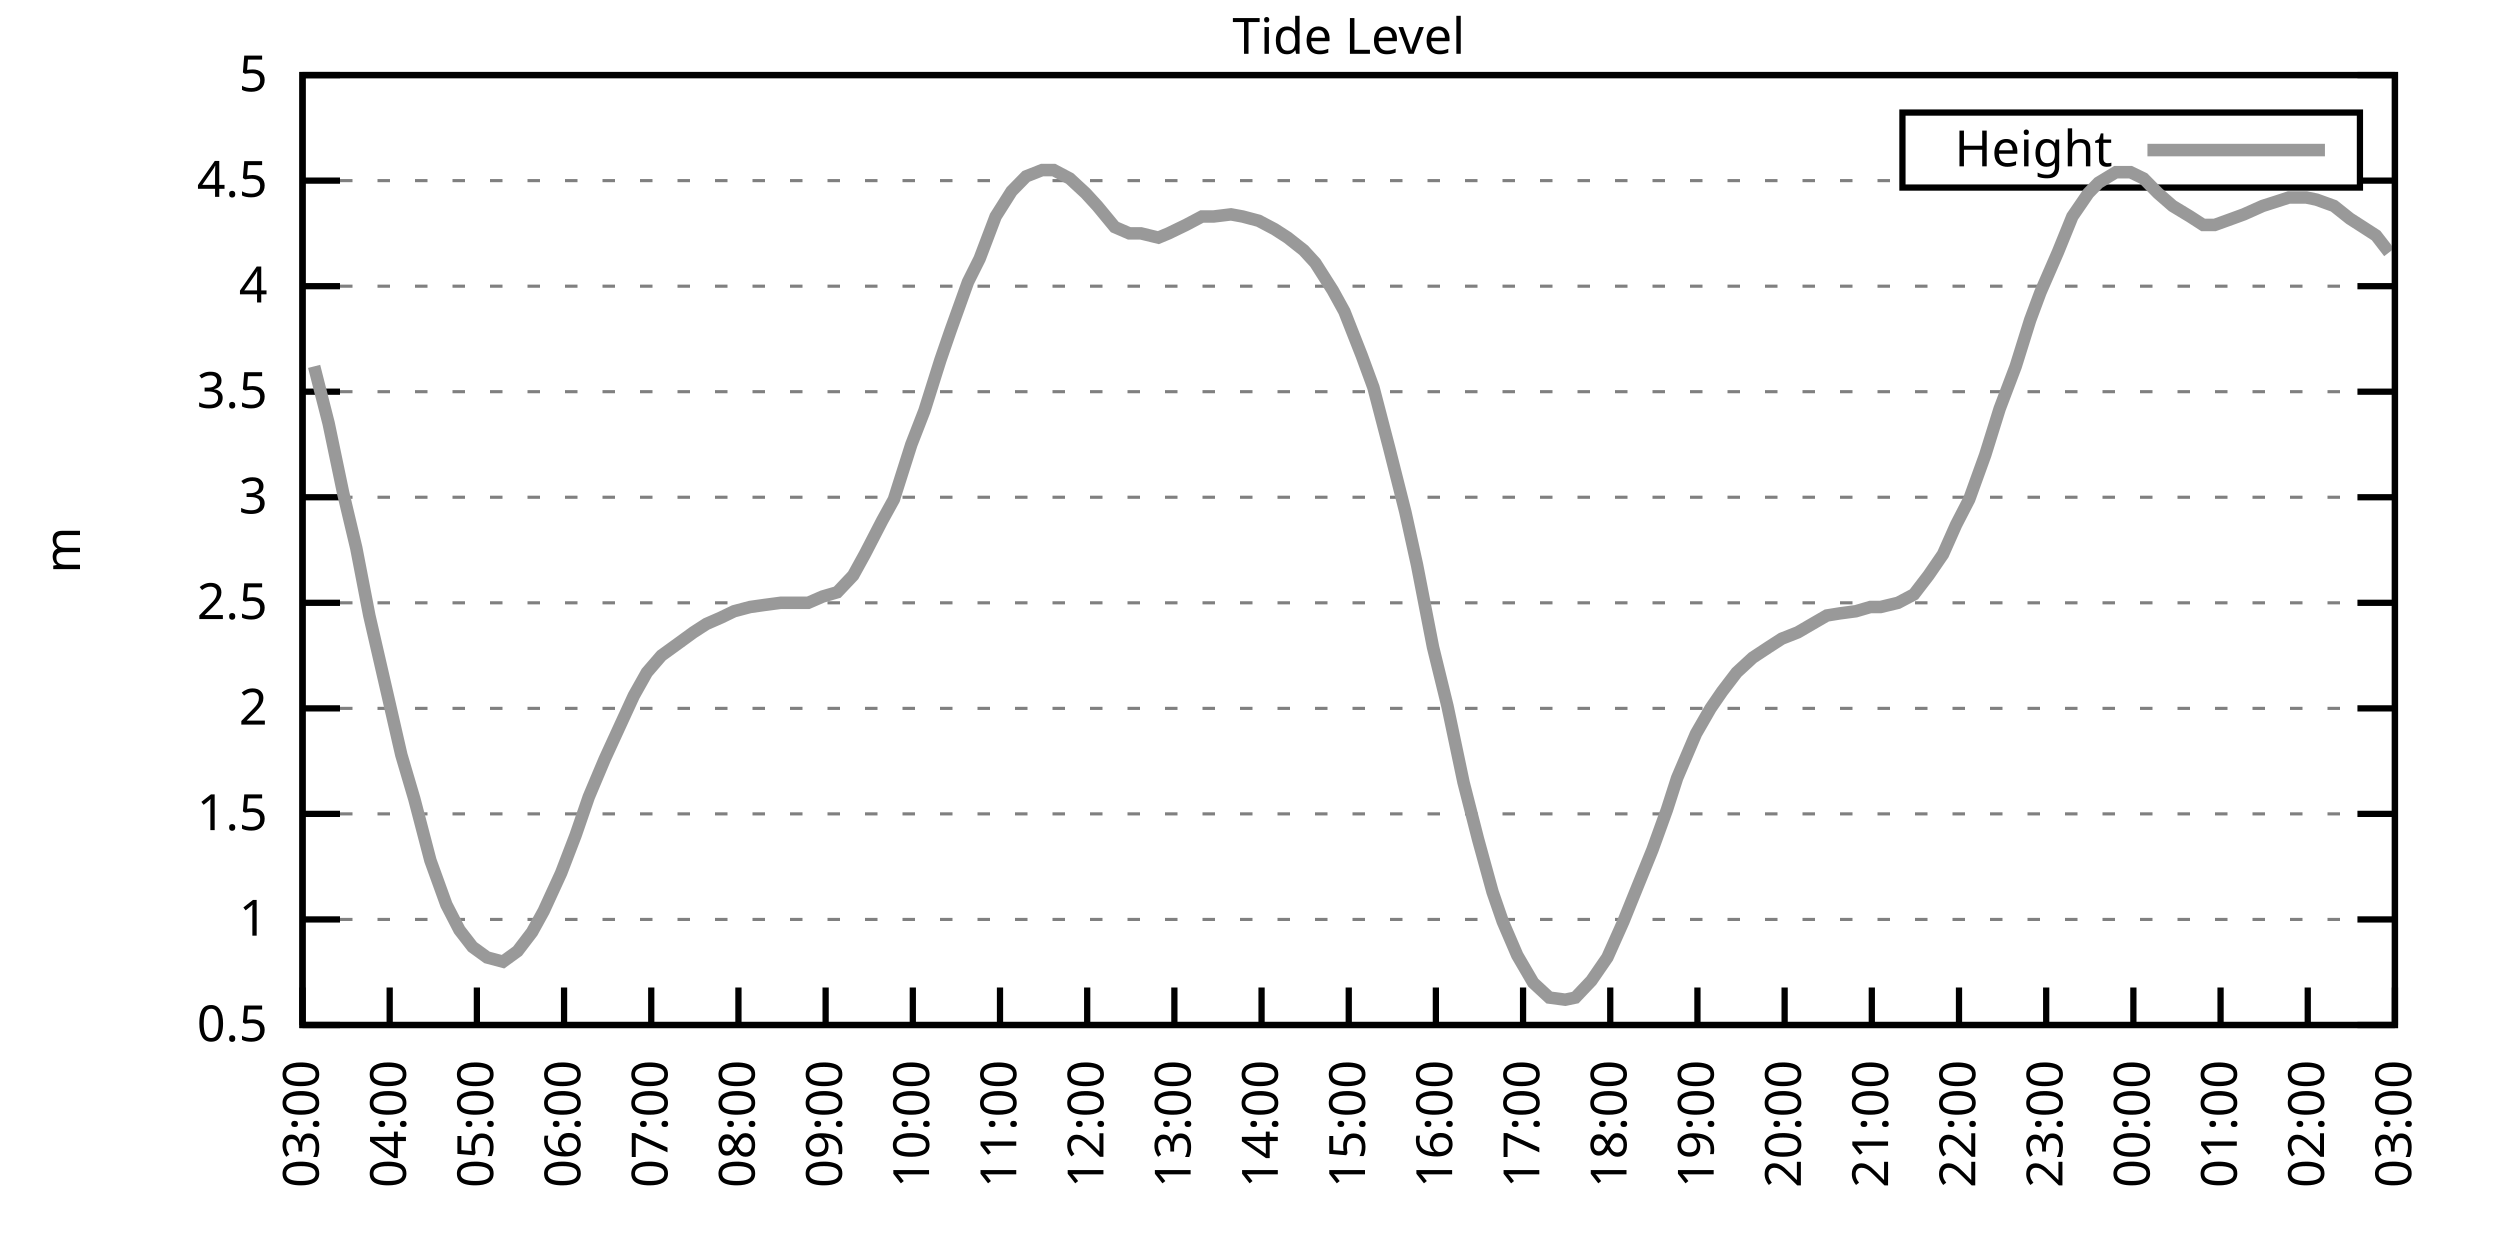
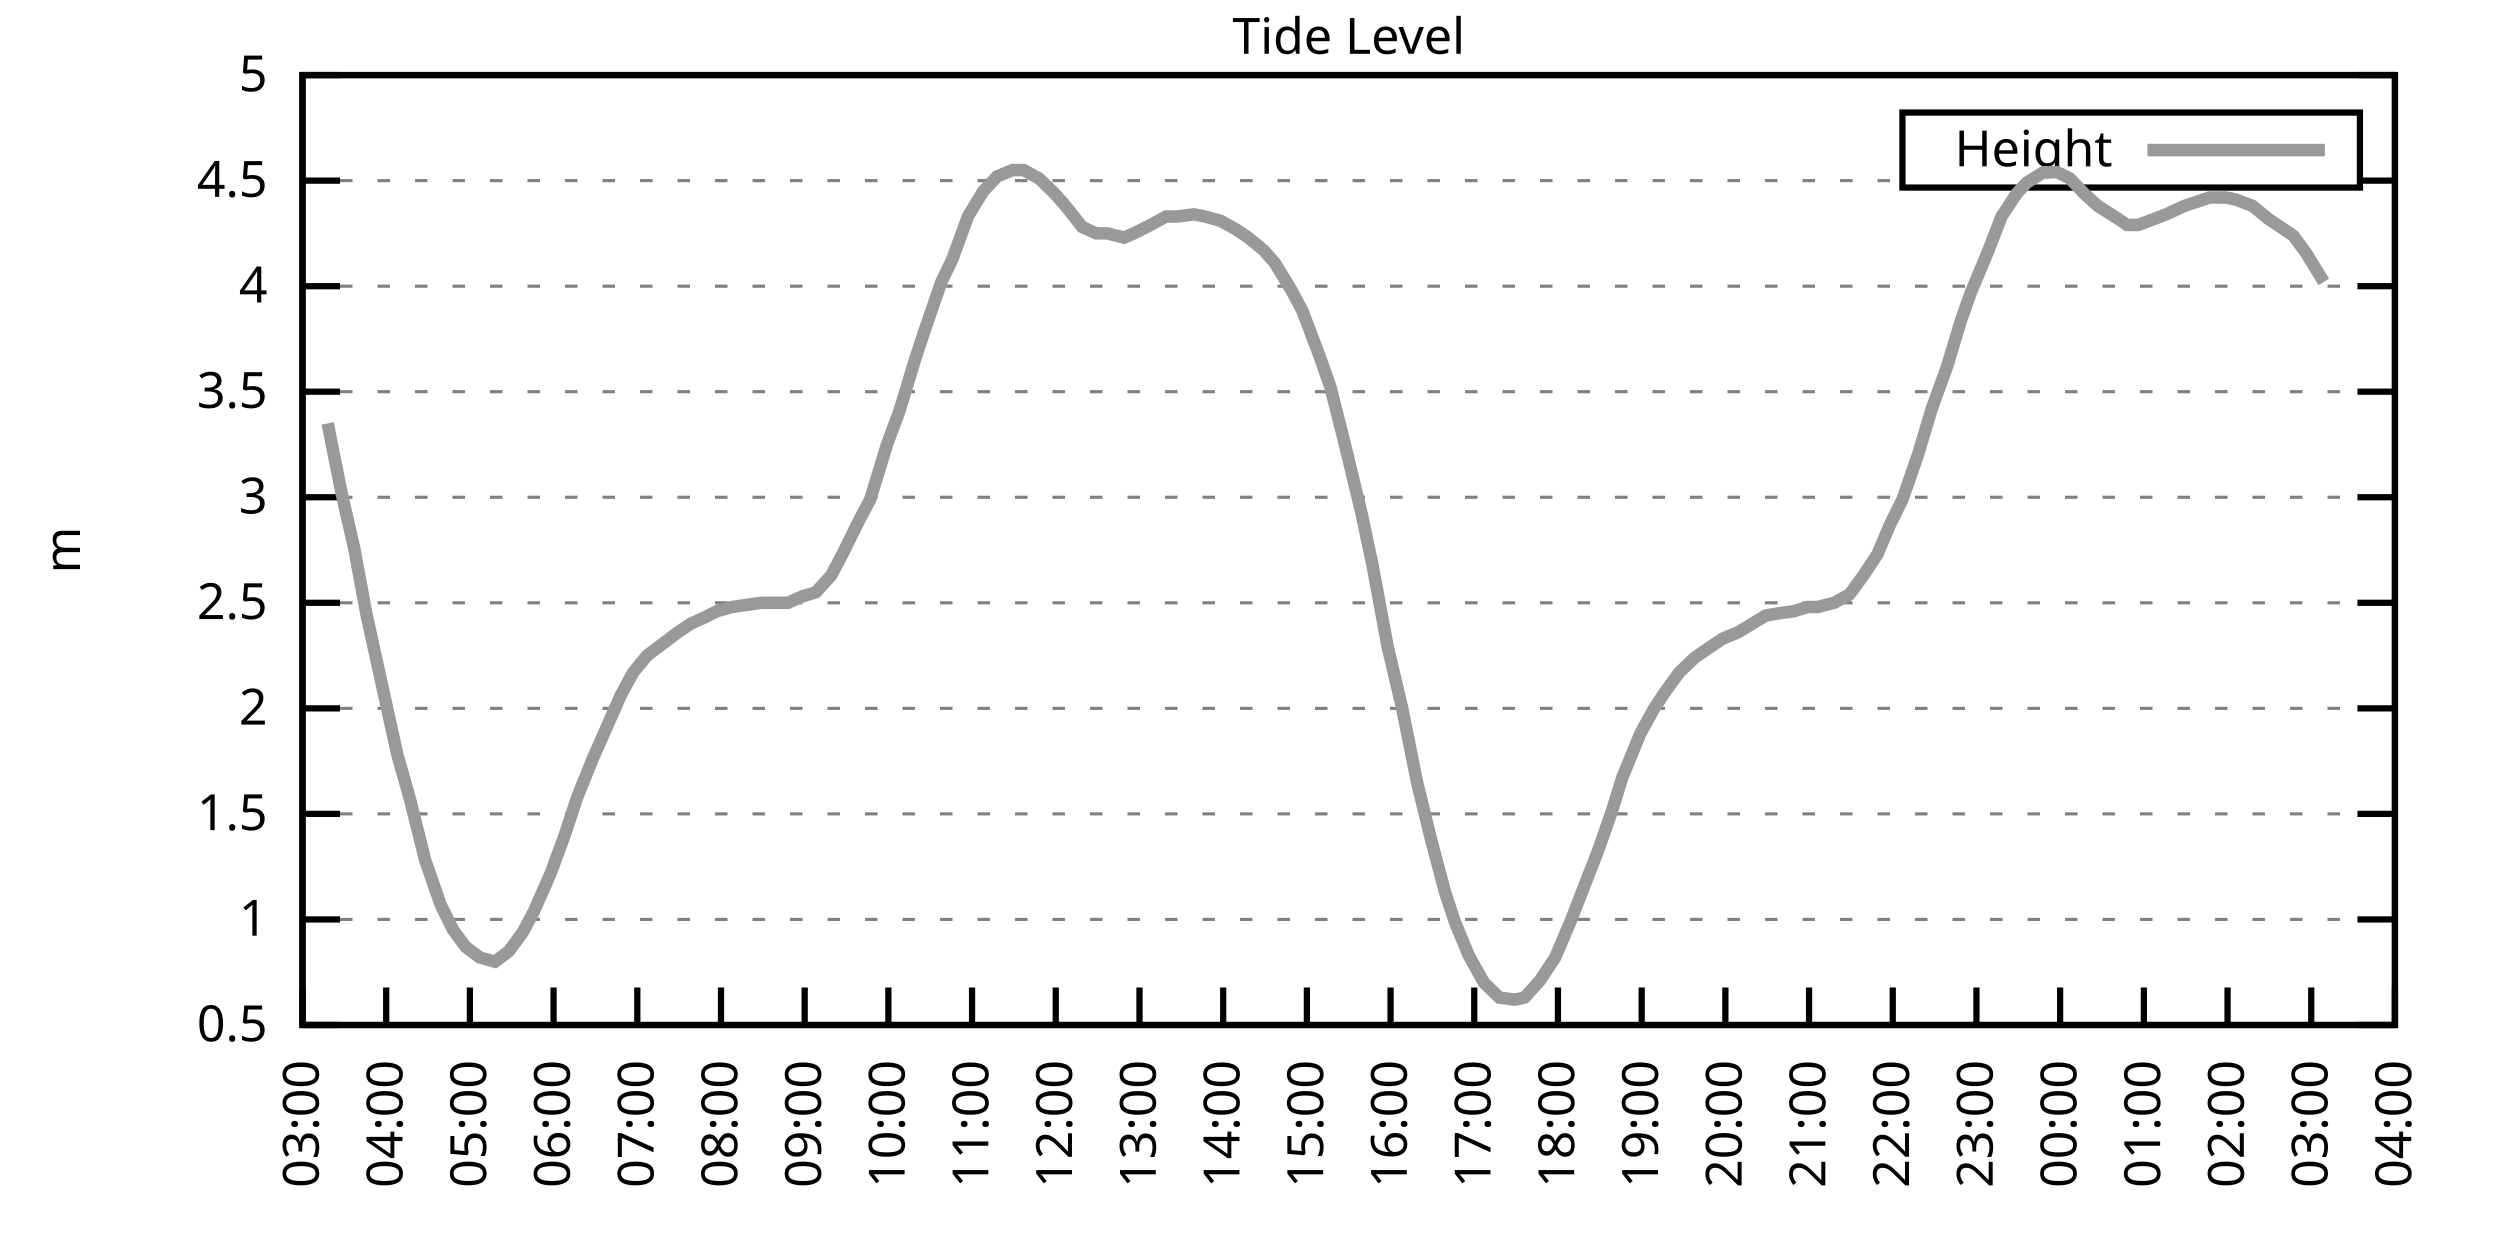
<svg xmlns="http://www.w3.org/2000/svg" xmlns:xlink="http://www.w3.org/1999/xlink" width="400" height="200" viewBox="0 0 400 200">
  <g id="gnuplot_canvas">
    <rect x="0" y="0" width="400" height="200" fill="none" />
    <defs>
      <circle id="gpDot" r="0.5" stroke-width="0.5" stroke="currentColor" />
      <path id="gpPt0" stroke-width="0.333" stroke="currentColor" d="M-1,0 h2 M0,-1 v2" />
      <path id="gpPt1" stroke-width="0.333" stroke="currentColor" d="M-1,-1 L1,1 M1,-1 L-1,1" />
      <path id="gpPt2" stroke-width="0.333" stroke="currentColor" d="M-1,0 L1,0 M0,-1 L0,1 M-1,-1 L1,1 M-1,1 L1,-1" />
      <rect id="gpPt3" stroke-width="0.333" stroke="currentColor" x="-1" y="-1" width="2" height="2" />
      <rect id="gpPt4" stroke-width="0.333" stroke="currentColor" fill="currentColor" x="-1" y="-1" width="2" height="2" />
      <circle id="gpPt5" stroke-width="0.333" stroke="currentColor" cx="0" cy="0" r="1" />
      <use xlink:href="#gpPt5" id="gpPt6" fill="currentColor" stroke="none" />
      <path id="gpPt7" stroke-width="0.333" stroke="currentColor" d="M0,-1.33 L-1.33,0.67 L1.33,0.67 z" />
      <use xlink:href="#gpPt7" id="gpPt8" fill="currentColor" stroke="none" />
      <use xlink:href="#gpPt7" id="gpPt9" stroke="currentColor" transform="rotate(180)" />
      <use xlink:href="#gpPt9" id="gpPt10" fill="currentColor" stroke="none" />
      <use xlink:href="#gpPt3" id="gpPt11" stroke="currentColor" transform="rotate(45)" />
      <use xlink:href="#gpPt11" id="gpPt12" fill="currentColor" stroke="none" />
      <path id="gpPt13" stroke-width="0.333" stroke="currentColor" d="M0,1.330 L1.265,0.411 L0.782,-1.067 L-0.782,-1.076 L-1.265,0.411 z" />
      <use xlink:href="#gpPt13" id="gpPt14" fill="currentColor" stroke="none" />
      <filter id="textbox" filterUnits="objectBoundingBox" x="0" y="0" height="1" width="1">
        <feFlood flood-color="white" flood-opacity="1" result="bgnd" />
        <feComposite in="SourceGraphic" in2="bgnd" operator="atop" />
      </filter>
      <filter id="greybox" filterUnits="objectBoundingBox" x="0" y="0" height="1" width="1">
        <feFlood flood-color="lightgrey" flood-opacity="1" result="grey" />
        <feComposite in="SourceGraphic" in2="grey" operator="atop" />
      </filter>
    </defs>
    <g fill="none" color="white" stroke="currentColor" stroke-width="1.00" stroke-linecap="butt" stroke-linejoin="miter">
</g>
    <g fill="none" color="black" stroke="currentColor" stroke-width="1.00" stroke-linecap="butt" stroke-linejoin="miter">
      <g stroke="none" shape-rendering="crispEdges">
        <polygon fill="rgb(255, 255, 255)" points="48.40,164.00 383.18,164.00 383.18,12.02 48.40,12.02 " />
      </g>
    </g>
    <g fill="none" color="black" stroke="currentColor" stroke-width="1.00" stroke-linecap="butt" stroke-linejoin="miter">
</g>
    <g fill="none" color="black" stroke="black" stroke-width="0.50" stroke-linecap="butt" stroke-linejoin="miter">
</g>
    <g fill="none" color="gray" stroke="currentColor" stroke-width="0.50" stroke-linecap="butt" stroke-linejoin="miter">
      <path stroke="gray" stroke-dasharray="2,4" class="gridline" d="M48.40,164.00 L383.19,164.00  " />
    </g>
    <g fill="none" color="gray" stroke="gray" stroke-width="1.00" stroke-linecap="butt" stroke-linejoin="miter">
</g>
    <g fill="none" color="black" stroke="currentColor" stroke-width="1.00" stroke-linecap="butt" stroke-linejoin="miter">
      <path stroke="black" d="M48.40,164.00 L54.40,164.00 M383.19,164.00 L377.19,164.00  " />
      <g transform="translate(42.80,166.60)" stroke="none" fill="black" font-family="Sans" font-size="8.00" text-anchor="end">
        <text>
          <tspan font-family="Sans"> 0.5</tspan>
        </text>
      </g>
    </g>
    <g fill="none" color="black" stroke="currentColor" stroke-width="1.00" stroke-linecap="butt" stroke-linejoin="miter">
</g>
    <g fill="none" color="black" stroke="black" stroke-width="0.50" stroke-linecap="butt" stroke-linejoin="miter">
</g>
    <g fill="none" color="gray" stroke="currentColor" stroke-width="0.50" stroke-linecap="butt" stroke-linejoin="miter">
      <path stroke="gray" stroke-dasharray="2,4" class="gridline" d="M48.40,147.11 L383.19,147.11  " />
    </g>
    <g fill="none" color="gray" stroke="gray" stroke-width="1.00" stroke-linecap="butt" stroke-linejoin="miter">
</g>
    <g fill="none" color="black" stroke="currentColor" stroke-width="1.00" stroke-linecap="butt" stroke-linejoin="miter">
      <path stroke="black" d="M48.40,147.11 L54.40,147.11 M383.19,147.11 L377.19,147.11  " />
      <g transform="translate(42.80,149.71)" stroke="none" fill="black" font-family="Sans" font-size="8.00" text-anchor="end">
        <text>
          <tspan font-family="Sans"> 1</tspan>
        </text>
      </g>
    </g>
    <g fill="none" color="black" stroke="currentColor" stroke-width="1.00" stroke-linecap="butt" stroke-linejoin="miter">
</g>
    <g fill="none" color="black" stroke="black" stroke-width="0.50" stroke-linecap="butt" stroke-linejoin="miter">
</g>
    <g fill="none" color="gray" stroke="currentColor" stroke-width="0.50" stroke-linecap="butt" stroke-linejoin="miter">
      <path stroke="gray" stroke-dasharray="2,4" class="gridline" d="M48.40,130.22 L383.19,130.22  " />
    </g>
    <g fill="none" color="gray" stroke="gray" stroke-width="1.00" stroke-linecap="butt" stroke-linejoin="miter">
</g>
    <g fill="none" color="black" stroke="currentColor" stroke-width="1.00" stroke-linecap="butt" stroke-linejoin="miter">
      <path stroke="black" d="M48.40,130.22 L54.40,130.22 M383.19,130.22 L377.19,130.22  " />
      <g transform="translate(42.80,132.82)" stroke="none" fill="black" font-family="Sans" font-size="8.00" text-anchor="end">
        <text>
          <tspan font-family="Sans"> 1.5</tspan>
        </text>
      </g>
    </g>
    <g fill="none" color="black" stroke="currentColor" stroke-width="1.00" stroke-linecap="butt" stroke-linejoin="miter">
</g>
    <g fill="none" color="black" stroke="black" stroke-width="0.50" stroke-linecap="butt" stroke-linejoin="miter">
</g>
    <g fill="none" color="gray" stroke="currentColor" stroke-width="0.50" stroke-linecap="butt" stroke-linejoin="miter">
      <path stroke="gray" stroke-dasharray="2,4" class="gridline" d="M48.40,113.34 L383.19,113.34  " />
    </g>
    <g fill="none" color="gray" stroke="gray" stroke-width="1.00" stroke-linecap="butt" stroke-linejoin="miter">
</g>
    <g fill="none" color="black" stroke="currentColor" stroke-width="1.00" stroke-linecap="butt" stroke-linejoin="miter">
      <path stroke="black" d="M48.40,113.34 L54.40,113.34 M383.19,113.34 L377.19,113.34  " />
      <g transform="translate(42.80,115.94)" stroke="none" fill="black" font-family="Sans" font-size="8.00" text-anchor="end">
        <text>
          <tspan font-family="Sans"> 2</tspan>
        </text>
      </g>
    </g>
    <g fill="none" color="black" stroke="currentColor" stroke-width="1.00" stroke-linecap="butt" stroke-linejoin="miter">
</g>
    <g fill="none" color="black" stroke="black" stroke-width="0.50" stroke-linecap="butt" stroke-linejoin="miter">
</g>
    <g fill="none" color="gray" stroke="currentColor" stroke-width="0.50" stroke-linecap="butt" stroke-linejoin="miter">
      <path stroke="gray" stroke-dasharray="2,4" class="gridline" d="M48.40,96.45 L383.19,96.45  " />
    </g>
    <g fill="none" color="gray" stroke="gray" stroke-width="1.00" stroke-linecap="butt" stroke-linejoin="miter">
</g>
    <g fill="none" color="black" stroke="currentColor" stroke-width="1.00" stroke-linecap="butt" stroke-linejoin="miter">
      <path stroke="black" d="M48.40,96.45 L54.40,96.45 M383.19,96.45 L377.19,96.45  " />
      <g transform="translate(42.80,99.05)" stroke="none" fill="black" font-family="Sans" font-size="8.00" text-anchor="end">
        <text>
          <tspan font-family="Sans"> 2.5</tspan>
        </text>
      </g>
    </g>
    <g fill="none" color="black" stroke="currentColor" stroke-width="1.00" stroke-linecap="butt" stroke-linejoin="miter">
</g>
    <g fill="none" color="black" stroke="black" stroke-width="0.50" stroke-linecap="butt" stroke-linejoin="miter">
</g>
    <g fill="none" color="gray" stroke="currentColor" stroke-width="0.50" stroke-linecap="butt" stroke-linejoin="miter">
      <path stroke="gray" stroke-dasharray="2,4" class="gridline" d="M48.40,79.56 L383.19,79.56  " />
    </g>
    <g fill="none" color="gray" stroke="gray" stroke-width="1.00" stroke-linecap="butt" stroke-linejoin="miter">
</g>
    <g fill="none" color="black" stroke="currentColor" stroke-width="1.00" stroke-linecap="butt" stroke-linejoin="miter">
      <path stroke="black" d="M48.40,79.56 L54.40,79.56 M383.19,79.56 L377.19,79.56  " />
      <g transform="translate(42.80,82.16)" stroke="none" fill="black" font-family="Sans" font-size="8.00" text-anchor="end">
        <text>
          <tspan font-family="Sans"> 3</tspan>
        </text>
      </g>
    </g>
    <g fill="none" color="black" stroke="currentColor" stroke-width="1.00" stroke-linecap="butt" stroke-linejoin="miter">
</g>
    <g fill="none" color="black" stroke="black" stroke-width="0.50" stroke-linecap="butt" stroke-linejoin="miter">
</g>
    <g fill="none" color="gray" stroke="currentColor" stroke-width="0.50" stroke-linecap="butt" stroke-linejoin="miter">
      <path stroke="gray" stroke-dasharray="2,4" class="gridline" d="M48.40,62.67 L383.19,62.67  " />
    </g>
    <g fill="none" color="gray" stroke="gray" stroke-width="1.00" stroke-linecap="butt" stroke-linejoin="miter">
</g>
    <g fill="none" color="black" stroke="currentColor" stroke-width="1.00" stroke-linecap="butt" stroke-linejoin="miter">
      <path stroke="black" d="M48.40,62.67 L54.40,62.67 M383.19,62.67 L377.19,62.67  " />
      <g transform="translate(42.80,65.27)" stroke="none" fill="black" font-family="Sans" font-size="8.00" text-anchor="end">
        <text>
          <tspan font-family="Sans"> 3.5</tspan>
        </text>
      </g>
    </g>
    <g fill="none" color="black" stroke="currentColor" stroke-width="1.00" stroke-linecap="butt" stroke-linejoin="miter">
</g>
    <g fill="none" color="black" stroke="black" stroke-width="0.50" stroke-linecap="butt" stroke-linejoin="miter">
</g>
    <g fill="none" color="gray" stroke="currentColor" stroke-width="0.50" stroke-linecap="butt" stroke-linejoin="miter">
      <path stroke="gray" stroke-dasharray="2,4" class="gridline" d="M48.40,45.79 L383.19,45.79  " />
    </g>
    <g fill="none" color="gray" stroke="gray" stroke-width="1.00" stroke-linecap="butt" stroke-linejoin="miter">
</g>
    <g fill="none" color="black" stroke="currentColor" stroke-width="1.00" stroke-linecap="butt" stroke-linejoin="miter">
      <path stroke="black" d="M48.40,45.79 L54.40,45.79 M383.19,45.79 L377.19,45.79  " />
      <g transform="translate(42.80,48.39)" stroke="none" fill="black" font-family="Sans" font-size="8.00" text-anchor="end">
        <text>
          <tspan font-family="Sans"> 4</tspan>
        </text>
      </g>
    </g>
    <g fill="none" color="black" stroke="currentColor" stroke-width="1.00" stroke-linecap="butt" stroke-linejoin="miter">
</g>
    <g fill="none" color="black" stroke="black" stroke-width="0.50" stroke-linecap="butt" stroke-linejoin="miter">
</g>
    <g fill="none" color="gray" stroke="currentColor" stroke-width="0.50" stroke-linecap="butt" stroke-linejoin="miter">
      <path stroke="gray" stroke-dasharray="2,4" class="gridline" d="M48.40,28.90 L304.39,28.90 M377.59,28.90 L383.19,28.90  " />
    </g>
    <g fill="none" color="gray" stroke="gray" stroke-width="1.00" stroke-linecap="butt" stroke-linejoin="miter">
</g>
    <g fill="none" color="black" stroke="currentColor" stroke-width="1.00" stroke-linecap="butt" stroke-linejoin="miter">
      <path stroke="black" d="M48.40,28.90 L54.40,28.90 M383.19,28.90 L377.19,28.90  " />
      <g transform="translate(42.80,31.50)" stroke="none" fill="black" font-family="Sans" font-size="8.00" text-anchor="end">
        <text>
          <tspan font-family="Sans"> 4.5</tspan>
        </text>
      </g>
    </g>
    <g fill="none" color="black" stroke="currentColor" stroke-width="1.00" stroke-linecap="butt" stroke-linejoin="miter">
</g>
    <g fill="none" color="black" stroke="black" stroke-width="0.50" stroke-linecap="butt" stroke-linejoin="miter">
</g>
    <g fill="none" color="gray" stroke="currentColor" stroke-width="0.50" stroke-linecap="butt" stroke-linejoin="miter">
      <path stroke="gray" stroke-dasharray="2,4" class="gridline" d="M48.40,12.01 L383.19,12.01  " />
    </g>
    <g fill="none" color="gray" stroke="gray" stroke-width="1.00" stroke-linecap="butt" stroke-linejoin="miter">
</g>
    <g fill="none" color="black" stroke="currentColor" stroke-width="1.00" stroke-linecap="butt" stroke-linejoin="miter">
      <path stroke="black" d="M48.40,12.01 L54.40,12.01 M383.19,12.01 L377.19,12.01  " />
      <g transform="translate(42.80,14.61)" stroke="none" fill="black" font-family="Sans" font-size="8.00" text-anchor="end">
        <text>
          <tspan font-family="Sans"> 5</tspan>
        </text>
      </g>
    </g>
    <g fill="none" color="black" stroke="currentColor" stroke-width="1.00" stroke-linecap="butt" stroke-linejoin="miter">
      <path stroke="black" d="M48.40,164.00 L48.40,158.00  " />
      <g transform="translate(51.00,169.60) rotate(270.00)" stroke="none" fill="black" font-family="Sans" font-size="8.00" text-anchor="end">
        <text>
          <tspan font-family="Sans">03:00</tspan>
        </text>
      </g>
    </g>
    <g fill="none" color="black" stroke="currentColor" stroke-width="1.00" stroke-linecap="butt" stroke-linejoin="miter">
-       <path stroke="black" d="M62.35,164.00 L62.35,158.00  " />
-       <g transform="translate(64.95,169.60) rotate(270.00)" stroke="none" fill="black" font-family="Sans" font-size="8.00" text-anchor="end">
+       <path stroke="black" d="M61.79,164.00 L61.79,158.00  " />
+       <g transform="translate(64.39,169.60) rotate(270.00)" stroke="none" fill="black" font-family="Sans" font-size="8.00" text-anchor="end">
        <text>
          <tspan font-family="Sans">04:00</tspan>
        </text>
      </g>
    </g>
    <g fill="none" color="black" stroke="currentColor" stroke-width="1.00" stroke-linecap="butt" stroke-linejoin="miter">
-       <path stroke="black" d="M76.30,164.00 L76.30,158.00  " />
-       <g transform="translate(78.90,169.60) rotate(270.00)" stroke="none" fill="black" font-family="Sans" font-size="8.00" text-anchor="end">
+       <path stroke="black" d="M75.18,164.00 L75.18,158.00  " />
+       <g transform="translate(77.78,169.60) rotate(270.00)" stroke="none" fill="black" font-family="Sans" font-size="8.00" text-anchor="end">
        <text>
          <tspan font-family="Sans">05:00</tspan>
        </text>
      </g>
    </g>
    <g fill="none" color="black" stroke="currentColor" stroke-width="1.00" stroke-linecap="butt" stroke-linejoin="miter">
-       <path stroke="black" d="M90.25,164.00 L90.25,158.00  " />
-       <g transform="translate(92.85,169.60) rotate(270.00)" stroke="none" fill="black" font-family="Sans" font-size="8.00" text-anchor="end">
+       <path stroke="black" d="M88.57,164.00 L88.57,158.00  " />
+       <g transform="translate(91.17,169.60) rotate(270.00)" stroke="none" fill="black" font-family="Sans" font-size="8.00" text-anchor="end">
        <text>
          <tspan font-family="Sans">06:00</tspan>
        </text>
      </g>
    </g>
    <g fill="none" color="black" stroke="currentColor" stroke-width="1.00" stroke-linecap="butt" stroke-linejoin="miter">
-       <path stroke="black" d="M104.20,164.00 L104.20,158.00  " />
-       <g transform="translate(106.80,169.60) rotate(270.00)" stroke="none" fill="black" font-family="Sans" font-size="8.00" text-anchor="end">
+       <path stroke="black" d="M101.97,164.00 L101.97,158.00  " />
+       <g transform="translate(104.57,169.60) rotate(270.00)" stroke="none" fill="black" font-family="Sans" font-size="8.00" text-anchor="end">
        <text>
          <tspan font-family="Sans">07:00</tspan>
        </text>
      </g>
    </g>
    <g fill="none" color="black" stroke="currentColor" stroke-width="1.00" stroke-linecap="butt" stroke-linejoin="miter">
-       <path stroke="black" d="M118.15,164.00 L118.15,158.00  " />
-       <g transform="translate(120.75,169.60) rotate(270.00)" stroke="none" fill="black" font-family="Sans" font-size="8.00" text-anchor="end">
+       <path stroke="black" d="M115.36,164.00 L115.36,158.00  " />
+       <g transform="translate(117.96,169.60) rotate(270.00)" stroke="none" fill="black" font-family="Sans" font-size="8.00" text-anchor="end">
        <text>
          <tspan font-family="Sans">08:00</tspan>
        </text>
      </g>
    </g>
    <g fill="none" color="black" stroke="currentColor" stroke-width="1.00" stroke-linecap="butt" stroke-linejoin="miter">
-       <path stroke="black" d="M132.10,164.00 L132.10,158.00  " />
-       <g transform="translate(134.70,169.60) rotate(270.00)" stroke="none" fill="black" font-family="Sans" font-size="8.00" text-anchor="end">
+       <path stroke="black" d="M128.75,164.00 L128.75,158.00  " />
+       <g transform="translate(131.35,169.60) rotate(270.00)" stroke="none" fill="black" font-family="Sans" font-size="8.00" text-anchor="end">
        <text>
          <tspan font-family="Sans">09:00</tspan>
        </text>
      </g>
    </g>
    <g fill="none" color="black" stroke="currentColor" stroke-width="1.00" stroke-linecap="butt" stroke-linejoin="miter">
-       <path stroke="black" d="M146.05,164.00 L146.05,158.00  " />
-       <g transform="translate(148.65,169.60) rotate(270.00)" stroke="none" fill="black" font-family="Sans" font-size="8.00" text-anchor="end">
+       <path stroke="black" d="M142.14,164.00 L142.14,158.00  " />
+       <g transform="translate(144.74,169.60) rotate(270.00)" stroke="none" fill="black" font-family="Sans" font-size="8.00" text-anchor="end">
        <text>
          <tspan font-family="Sans">10:00</tspan>
        </text>
      </g>
    </g>
    <g fill="none" color="black" stroke="currentColor" stroke-width="1.00" stroke-linecap="butt" stroke-linejoin="miter">
-       <path stroke="black" d="M160.00,164.00 L160.00,158.00  " />
-       <g transform="translate(162.60,169.60) rotate(270.00)" stroke="none" fill="black" font-family="Sans" font-size="8.00" text-anchor="end">
+       <path stroke="black" d="M155.53,164.00 L155.53,158.00  " />
+       <g transform="translate(158.13,169.60) rotate(270.00)" stroke="none" fill="black" font-family="Sans" font-size="8.00" text-anchor="end">
        <text>
          <tspan font-family="Sans">11:00</tspan>
        </text>
      </g>
    </g>
    <g fill="none" color="black" stroke="currentColor" stroke-width="1.00" stroke-linecap="butt" stroke-linejoin="miter">
-       <path stroke="black" d="M173.95,164.00 L173.95,158.00  " />
-       <g transform="translate(176.55,169.60) rotate(270.00)" stroke="none" fill="black" font-family="Sans" font-size="8.00" text-anchor="end">
+       <path stroke="black" d="M168.92,164.00 L168.92,158.00  " />
+       <g transform="translate(171.52,169.60) rotate(270.00)" stroke="none" fill="black" font-family="Sans" font-size="8.00" text-anchor="end">
        <text>
          <tspan font-family="Sans">12:00</tspan>
        </text>
      </g>
    </g>
    <g fill="none" color="black" stroke="currentColor" stroke-width="1.00" stroke-linecap="butt" stroke-linejoin="miter">
-       <path stroke="black" d="M187.90,164.00 L187.90,158.00  " />
-       <g transform="translate(190.50,169.60) rotate(270.00)" stroke="none" fill="black" font-family="Sans" font-size="8.00" text-anchor="end">
+       <path stroke="black" d="M182.32,164.00 L182.32,158.00  " />
+       <g transform="translate(184.92,169.60) rotate(270.00)" stroke="none" fill="black" font-family="Sans" font-size="8.00" text-anchor="end">
        <text>
          <tspan font-family="Sans">13:00</tspan>
        </text>
      </g>
    </g>
    <g fill="none" color="black" stroke="currentColor" stroke-width="1.00" stroke-linecap="butt" stroke-linejoin="miter">
-       <path stroke="black" d="M201.85,164.00 L201.85,158.00  " />
-       <g transform="translate(204.45,169.60) rotate(270.00)" stroke="none" fill="black" font-family="Sans" font-size="8.00" text-anchor="end">
+       <path stroke="black" d="M195.71,164.00 L195.71,158.00  " />
+       <g transform="translate(198.31,169.60) rotate(270.00)" stroke="none" fill="black" font-family="Sans" font-size="8.00" text-anchor="end">
        <text>
          <tspan font-family="Sans">14:00</tspan>
        </text>
      </g>
    </g>
    <g fill="none" color="black" stroke="currentColor" stroke-width="1.00" stroke-linecap="butt" stroke-linejoin="miter">
-       <path stroke="black" d="M215.80,164.00 L215.80,158.00  " />
-       <g transform="translate(218.40,169.60) rotate(270.00)" stroke="none" fill="black" font-family="Sans" font-size="8.00" text-anchor="end">
+       <path stroke="black" d="M209.10,164.00 L209.10,158.00  " />
+       <g transform="translate(211.70,169.60) rotate(270.00)" stroke="none" fill="black" font-family="Sans" font-size="8.00" text-anchor="end">
        <text>
          <tspan font-family="Sans">15:00</tspan>
        </text>
      </g>
    </g>
    <g fill="none" color="black" stroke="currentColor" stroke-width="1.00" stroke-linecap="butt" stroke-linejoin="miter">
-       <path stroke="black" d="M229.74,164.00 L229.74,158.00  " />
-       <g transform="translate(232.34,169.60) rotate(270.00)" stroke="none" fill="black" font-family="Sans" font-size="8.00" text-anchor="end">
+       <path stroke="black" d="M222.49,164.00 L222.49,158.00  " />
+       <g transform="translate(225.09,169.60) rotate(270.00)" stroke="none" fill="black" font-family="Sans" font-size="8.00" text-anchor="end">
        <text>
          <tspan font-family="Sans">16:00</tspan>
        </text>
      </g>
    </g>
    <g fill="none" color="black" stroke="currentColor" stroke-width="1.00" stroke-linecap="butt" stroke-linejoin="miter">
-       <path stroke="black" d="M243.69,164.00 L243.69,158.00  " />
-       <g transform="translate(246.29,169.60) rotate(270.00)" stroke="none" fill="black" font-family="Sans" font-size="8.00" text-anchor="end">
+       <path stroke="black" d="M235.88,164.00 L235.88,158.00  " />
+       <g transform="translate(238.48,169.60) rotate(270.00)" stroke="none" fill="black" font-family="Sans" font-size="8.00" text-anchor="end">
        <text>
          <tspan font-family="Sans">17:00</tspan>
        </text>
      </g>
    </g>
    <g fill="none" color="black" stroke="currentColor" stroke-width="1.00" stroke-linecap="butt" stroke-linejoin="miter">
-       <path stroke="black" d="M257.64,164.00 L257.64,158.00  " />
-       <g transform="translate(260.24,169.60) rotate(270.00)" stroke="none" fill="black" font-family="Sans" font-size="8.00" text-anchor="end">
+       <path stroke="black" d="M249.27,164.00 L249.27,158.00  " />
+       <g transform="translate(251.87,169.60) rotate(270.00)" stroke="none" fill="black" font-family="Sans" font-size="8.00" text-anchor="end">
        <text>
          <tspan font-family="Sans">18:00</tspan>
        </text>
      </g>
    </g>
    <g fill="none" color="black" stroke="currentColor" stroke-width="1.00" stroke-linecap="butt" stroke-linejoin="miter">
-       <path stroke="black" d="M271.59,164.00 L271.59,158.00  " />
-       <g transform="translate(274.19,169.60) rotate(270.00)" stroke="none" fill="black" font-family="Sans" font-size="8.00" text-anchor="end">
+       <path stroke="black" d="M262.67,164.00 L262.67,158.00  " />
+       <g transform="translate(265.27,169.60) rotate(270.00)" stroke="none" fill="black" font-family="Sans" font-size="8.00" text-anchor="end">
        <text>
          <tspan font-family="Sans">19:00</tspan>
        </text>
      </g>
    </g>
    <g fill="none" color="black" stroke="currentColor" stroke-width="1.00" stroke-linecap="butt" stroke-linejoin="miter">
-       <path stroke="black" d="M285.54,164.00 L285.54,158.00  " />
-       <g transform="translate(288.14,169.60) rotate(270.00)" stroke="none" fill="black" font-family="Sans" font-size="8.00" text-anchor="end">
+       <path stroke="black" d="M276.06,164.00 L276.06,158.00  " />
+       <g transform="translate(278.66,169.60) rotate(270.00)" stroke="none" fill="black" font-family="Sans" font-size="8.00" text-anchor="end">
        <text>
          <tspan font-family="Sans">20:00</tspan>
        </text>
      </g>
    </g>
    <g fill="none" color="black" stroke="currentColor" stroke-width="1.00" stroke-linecap="butt" stroke-linejoin="miter">
-       <path stroke="black" d="M299.49,164.00 L299.49,158.00  " />
-       <g transform="translate(302.09,169.60) rotate(270.00)" stroke="none" fill="black" font-family="Sans" font-size="8.00" text-anchor="end">
+       <path stroke="black" d="M289.45,164.00 L289.45,158.00  " />
+       <g transform="translate(292.05,169.60) rotate(270.00)" stroke="none" fill="black" font-family="Sans" font-size="8.00" text-anchor="end">
        <text>
          <tspan font-family="Sans">21:00</tspan>
        </text>
      </g>
    </g>
    <g fill="none" color="black" stroke="currentColor" stroke-width="1.00" stroke-linecap="butt" stroke-linejoin="miter">
-       <path stroke="black" d="M313.44,164.00 L313.44,158.00  " />
-       <g transform="translate(316.04,169.60) rotate(270.00)" stroke="none" fill="black" font-family="Sans" font-size="8.00" text-anchor="end">
+       <path stroke="black" d="M302.84,164.00 L302.84,158.00  " />
+       <g transform="translate(305.44,169.60) rotate(270.00)" stroke="none" fill="black" font-family="Sans" font-size="8.00" text-anchor="end">
        <text>
          <tspan font-family="Sans">22:00</tspan>
        </text>
      </g>
    </g>
    <g fill="none" color="black" stroke="currentColor" stroke-width="1.00" stroke-linecap="butt" stroke-linejoin="miter">
-       <path stroke="black" d="M327.39,164.00 L327.39,158.00  " />
-       <g transform="translate(329.99,169.60) rotate(270.00)" stroke="none" fill="black" font-family="Sans" font-size="8.00" text-anchor="end">
+       <path stroke="black" d="M316.23,164.00 L316.23,158.00  " />
+       <g transform="translate(318.83,169.60) rotate(270.00)" stroke="none" fill="black" font-family="Sans" font-size="8.00" text-anchor="end">
        <text>
          <tspan font-family="Sans">23:00</tspan>
        </text>
      </g>
    </g>
    <g fill="none" color="black" stroke="currentColor" stroke-width="1.00" stroke-linecap="butt" stroke-linejoin="miter">
-       <path stroke="black" d="M341.34,164.00 L341.34,158.00  " />
-       <g transform="translate(343.94,169.60) rotate(270.00)" stroke="none" fill="black" font-family="Sans" font-size="8.00" text-anchor="end">
+       <path stroke="black" d="M329.62,164.00 L329.62,158.00  " />
+       <g transform="translate(332.22,169.60) rotate(270.00)" stroke="none" fill="black" font-family="Sans" font-size="8.00" text-anchor="end">
        <text>
          <tspan font-family="Sans">00:00</tspan>
        </text>
      </g>
    </g>
    <g fill="none" color="black" stroke="currentColor" stroke-width="1.00" stroke-linecap="butt" stroke-linejoin="miter">
-       <path stroke="black" d="M355.29,164.00 L355.29,158.00  " />
-       <g transform="translate(357.89,169.60) rotate(270.00)" stroke="none" fill="black" font-family="Sans" font-size="8.00" text-anchor="end">
+       <path stroke="black" d="M343.02,164.00 L343.02,158.00  " />
+       <g transform="translate(345.62,169.60) rotate(270.00)" stroke="none" fill="black" font-family="Sans" font-size="8.00" text-anchor="end">
        <text>
          <tspan font-family="Sans">01:00</tspan>
        </text>
      </g>
    </g>
    <g fill="none" color="black" stroke="currentColor" stroke-width="1.00" stroke-linecap="butt" stroke-linejoin="miter">
-       <path stroke="black" d="M369.24,164.00 L369.24,158.00  " />
-       <g transform="translate(371.84,169.60) rotate(270.00)" stroke="none" fill="black" font-family="Sans" font-size="8.00" text-anchor="end">
+       <path stroke="black" d="M356.41,164.00 L356.41,158.00  " />
+       <g transform="translate(359.01,169.60) rotate(270.00)" stroke="none" fill="black" font-family="Sans" font-size="8.00" text-anchor="end">
        <text>
          <tspan font-family="Sans">02:00</tspan>
+         </text>
+       </g>
+     </g>
+     <g fill="none" color="black" stroke="currentColor" stroke-width="1.00" stroke-linecap="butt" stroke-linejoin="miter">
+       <path stroke="black" d="M369.80,164.00 L369.80,158.00  " />
+       <g transform="translate(372.40,169.60) rotate(270.00)" stroke="none" fill="black" font-family="Sans" font-size="8.00" text-anchor="end">
+         <text>
+           <tspan font-family="Sans">03:00</tspan>
        </text>
      </g>
    </g>
    <g fill="none" color="black" stroke="currentColor" stroke-width="1.00" stroke-linecap="butt" stroke-linejoin="miter">
      <path stroke="black" d="M383.19,164.00 L383.19,158.00  " />
      <g transform="translate(385.79,169.60) rotate(270.00)" stroke="none" fill="black" font-family="Sans" font-size="8.00" text-anchor="end">
        <text>
-           <tspan font-family="Sans">03:00</tspan>
+           <tspan font-family="Sans">04:00</tspan>
        </text>
      </g>
    </g>
    <g fill="none" color="black" stroke="currentColor" stroke-width="1.00" stroke-linecap="butt" stroke-linejoin="miter">
</g>
    <g fill="none" color="black" stroke="currentColor" stroke-width="1.00" stroke-linecap="butt" stroke-linejoin="miter">
      <path stroke="black" d="M48.40,12.01 L48.40,164.00 L383.19,164.00 L383.19,12.01 L48.40,12.01 Z  " />
    </g>
    <g fill="none" color="black" stroke="currentColor" stroke-width="1.00" stroke-linecap="butt" stroke-linejoin="miter">
</g>
    <g fill="none" color="black" stroke="currentColor" stroke-width="1.00" stroke-linecap="butt" stroke-linejoin="miter">
      <path stroke="black" d="M304.39,30.01 L304.39,18.01 L377.59,18.01 L377.59,30.01 L304.39,30.01 Z  " />
    </g>
    <g id="Tide_level_plot_1">
      <g fill="none" color="white" stroke="black" stroke-width="2.00" stroke-linecap="butt" stroke-linejoin="miter">
</g>
      <g fill="none" color="black" stroke="currentColor" stroke-width="2.00" stroke-linecap="butt" stroke-linejoin="miter">
        <g transform="translate(337.99,26.61)" stroke="none" fill="black" font-family="Sans" font-size="8.00" text-anchor="end">
          <text>
            <tspan font-family="Sans">Height</tspan>
          </text>
        </g>
      </g>
      <g fill="none" color="black" stroke="currentColor" stroke-width="2.00" stroke-linecap="butt" stroke-linejoin="miter">
-         <path stroke="rgb(153, 153, 153)" d="M343.59,24.01 L371.99,24.01 M50.26,58.62 L52.58,67.74 L54.91,78.89 L57.00,87.67 L59.09,98.48 L62.12,111.65   L64.21,120.77 L66.30,127.86 L68.86,137.66 L71.42,144.75 L73.51,148.80 L75.60,151.50 L77.93,153.19 L80.48,153.87   L82.81,152.18 L85.13,149.14 L86.99,145.76 L89.78,139.68 L92.11,133.60 L94.20,127.52 L96.76,121.44 L99.08,116.38   L101.41,111.31 L103.50,107.59 L105.83,104.89 L108.62,102.87 L110.94,101.18 L113.03,99.83 L115.36,98.81 L117.45,97.80   L120.01,97.12 L122.33,96.79 L124.89,96.45 L127.22,96.45 L129.31,96.45 L131.63,95.44 L133.96,94.76 L136.51,92.06   L138.37,88.68 L141.16,83.28 L143.02,79.90 L145.81,71.12 L147.91,65.71 L150.46,57.61 L152.09,52.88 L154.88,45.11   L156.74,41.39 L159.30,34.64 L161.86,30.59 L164.18,28.22 L166.74,27.21 L168.60,27.21 L171.16,28.56 L173.71,30.92   L175.57,32.95 L178.36,36.33 L180.69,37.34 L182.55,37.34 L185.34,38.02 L186.97,37.34 L189.76,35.99 L192.31,34.64   L194.17,34.64 L196.96,34.30 L198.82,34.64 L201.38,35.32 L203.94,36.67 L206.03,38.02 L208.59,40.04 L210.45,42.07   L213.24,46.46 L215.10,49.84 L217.89,56.93 L219.75,62.00 L222.30,71.79 L224.86,81.93 L226.72,90.37 L229.28,103.54   L231.60,113.00 L234.16,125.16 L236.49,134.28 L238.81,142.72 L240.44,147.45 L242.76,152.85 L245.32,157.24 L247.88,159.61   L250.44,159.95 L252.06,159.61 L254.62,156.91 L257.18,153.19 L259.74,147.45 L262.06,141.71 L264.39,135.97 L266.71,129.55   L268.34,124.48 L271.36,117.39 L273.69,113.34 L275.55,110.63 L277.87,107.59 L280.43,105.23 L282.99,103.54 L285.08,102.19   L287.64,101.18 L289.96,99.83 L292.29,98.48 L294.38,98.14 L296.94,97.80 L299.26,97.12 L300.89,97.12 L303.68,96.45   L306.23,95.10 L308.56,92.06 L310.88,88.68 L312.98,83.95 L315.07,79.90 L317.63,72.81 L319.95,65.38 L322.51,58.62   L324.83,51.19 L326.46,46.80 L329.25,40.38 L331.58,34.64 L334.13,30.92 L335.76,29.24 L338.55,27.55 L340.88,27.55   L342.97,28.56 L345.29,30.92 L347.62,32.95 L350.41,34.64 L352.50,35.99 L354.36,35.99 L357.15,34.98 L359.01,34.30   L362.03,32.95 L364.13,32.28 L366.22,31.60 L369.01,31.60 L370.64,31.94 L373.43,32.95 L375.98,34.98 L378.08,36.33   L380.17,37.68 L382.26,40.38  " />
+         <path stroke="rgb(153, 153, 153)" d="M343.59,24.01 L371.99,24.01 M52.42,67.74 L54.65,78.89 L56.66,87.67 L58.67,98.48 L61.57,111.65 L63.58,120.77   L65.59,127.86 L68.04,137.66 L70.50,144.75 L72.50,148.80 L74.51,151.50 L76.75,153.19 L79.20,153.87 L81.43,152.18   L83.66,149.14 L85.45,145.76 L88.13,139.68 L90.36,133.60 L92.37,127.52 L94.82,121.44 L97.06,116.38 L99.29,111.31   L101.30,107.59 L103.53,104.89 L106.21,102.87 L108.44,101.18 L110.45,99.83 L112.68,98.81 L114.69,97.80 L117.14,97.12   L119.38,96.79 L121.83,96.45 L124.06,96.45 L126.07,96.45 L128.30,95.44 L130.54,94.76 L132.99,92.06 L134.78,88.68   L137.45,83.28 L139.24,79.90 L141.92,71.12 L143.93,65.71 L146.38,57.61 L147.94,52.88 L150.62,45.11 L152.41,41.39   L154.86,34.64 L157.32,30.59 L159.55,28.22 L162.01,27.21 L163.79,27.21 L166.25,28.56 L168.70,30.92 L170.49,32.95   L173.17,36.33 L175.40,37.34 L177.18,37.34 L179.86,38.02 L181.42,37.34 L184.10,35.99 L186.56,34.64 L188.34,34.64   L191.02,34.30 L192.81,34.64 L195.26,35.32 L197.72,36.67 L199.73,38.02 L202.18,40.04 L203.97,42.07 L206.64,46.46   L208.43,49.84 L211.11,56.93 L212.89,62.00 L215.35,71.79 L217.80,81.93 L219.59,90.37 L222.04,103.54 L224.28,113.00   L226.73,125.16 L228.96,134.28 L231.20,142.72 L232.76,147.45 L234.99,152.85 L237.44,157.24 L239.90,159.61 L242.36,159.95   L243.92,159.61 L246.37,156.91 L248.83,153.19 L251.28,147.45 L253.51,141.71 L255.75,135.97 L257.98,129.55 L259.54,124.48   L262.44,117.39 L264.67,113.34 L266.46,110.63 L268.69,107.59 L271.15,105.23 L273.60,103.54 L275.61,102.19 L278.07,101.18   L280.30,99.83 L282.53,98.48 L284.54,98.14 L286.99,97.80 L289.23,97.12 L290.79,97.12 L293.47,96.45 L295.92,95.10   L298.15,92.06 L300.39,88.68 L302.39,83.95 L304.40,79.90 L306.86,72.81 L309.09,65.38 L311.54,58.62 L313.78,51.19   L315.34,46.80 L318.02,40.38 L320.25,34.64 L322.70,30.92 L324.27,29.24 L326.95,27.55 L329.18,27.55 L331.19,28.56   L333.42,30.92 L335.65,32.95 L338.33,34.64 L340.34,35.99 L342.12,35.99 L344.80,34.98 L346.59,34.30 L349.49,32.95   L351.50,32.28 L353.51,31.60 L356.18,31.60 L357.75,31.94 L360.42,32.95 L362.88,34.98 L364.89,36.33 L366.90,37.68   L368.91,40.38 L371.81,45.11  " />
      </g>
    </g>
    <g fill="none" color="black" stroke="currentColor" stroke-width="2.00" stroke-linecap="butt" stroke-linejoin="miter">
</g>
    <g fill="none" color="black" stroke="black" stroke-width="1.00" stroke-linecap="butt" stroke-linejoin="miter">
</g>
    <g fill="none" color="black" stroke="currentColor" stroke-width="1.00" stroke-linecap="butt" stroke-linejoin="miter">
      <path stroke="black" d="M48.40,12.01 L48.40,164.00 L383.19,164.00 L383.19,12.01 L48.40,12.01 Z  " />
      <g transform="translate(12.80,88.01) rotate(270.00)" stroke="none" fill="black" font-family="Sans" font-size="8.00" text-anchor="middle">
        <text>
          <tspan font-family="Sans">m</tspan>
        </text>
      </g>
    </g>
    <g fill="none" color="black" stroke="currentColor" stroke-width="1.00" stroke-linecap="butt" stroke-linejoin="miter">
</g>
    <g fill="none" color="black" stroke="currentColor" stroke-width="1.00" stroke-linecap="butt" stroke-linejoin="miter">
      <g transform="translate(215.79,8.61)" stroke="none" fill="black" font-family="Sans" font-size="8.00" text-anchor="middle">
        <text>
          <tspan font-family="Sans">Tide Level</tspan>
        </text>
      </g>
    </g>
    <g fill="none" color="black" stroke="currentColor" stroke-width="1.00" stroke-linecap="butt" stroke-linejoin="miter">
</g>
  </g>
</svg>
